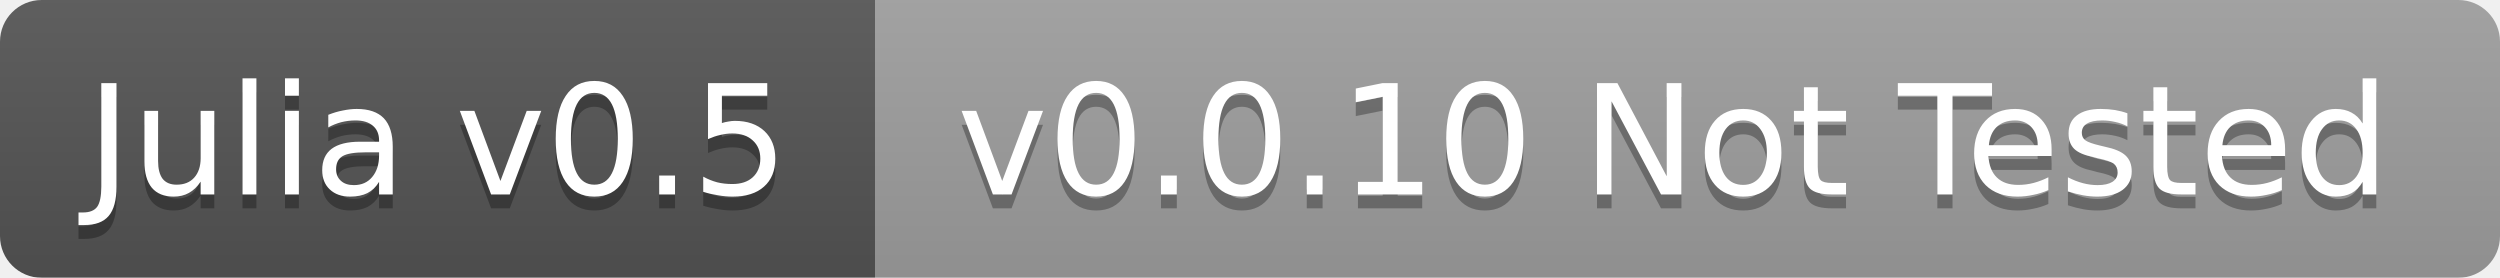
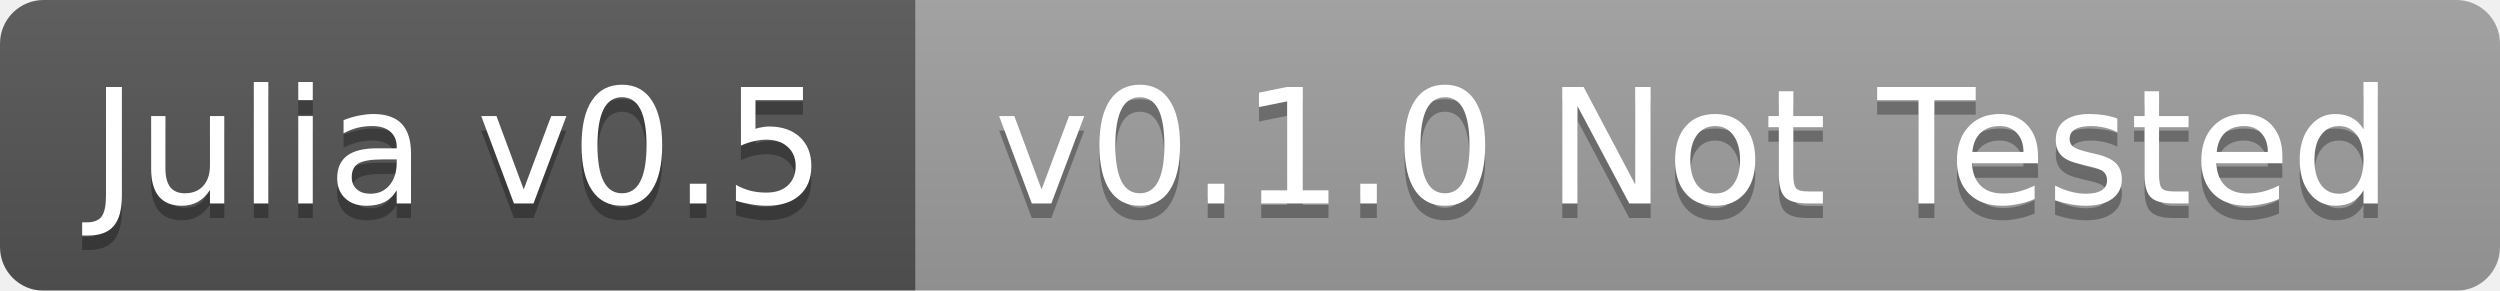
- <svg xmlns="http://www.w3.org/2000/svg" width="180" height="20">
+ <svg xmlns="http://www.w3.org/2000/svg" width="172" height="20">
  <linearGradient id="b" x2="0" y2="100%">
    <stop offset="0" stop-color="#bbb" stop-opacity=".1" />
    <stop offset="1" stop-opacity=".1" />
  </linearGradient>
  <mask id="a">
-     <rect width="180" height="20" rx="3" fill="#fff" />
+     <rect width="172" height="20" rx="3" fill="#fff" />
  </mask>
  <g mask="url(#a)">
    <path fill="#555" d="M0 0h63v20H0z" />
-     <path fill="#9f9f9f" d="M63 0h117v20H63z" />
-     <path fill="url(#b)" d="M0 0h180v20H0z" />
+     <path fill="#9f9f9f" d="M63 0h109v20H63z" />
+     <path fill="url(#b)" d="M0 0h172v20H0z" />
  </g>
  <g fill="#fff" text-anchor="middle" font-family="DejaVu Sans,Verdana,Geneva,sans-serif" font-size="11">
    <text x="31.5" y="15" fill="#010101" fill-opacity=".3">Julia v0.5</text>
    <text x="31.5" y="14">Julia v0.5</text>
-     <text x="120.5" y="15" fill="#010101" fill-opacity=".3">v0.0.10 Not Tested</text>
-     <text x="120.5" y="14">v0.0.10 Not Tested</text>
+     <text x="116.5" y="15" fill="#010101" fill-opacity=".3">v0.1.0 Not Tested</text>
+     <text x="116.5" y="14">v0.1.0 Not Tested</text>
  </g>
</svg>
